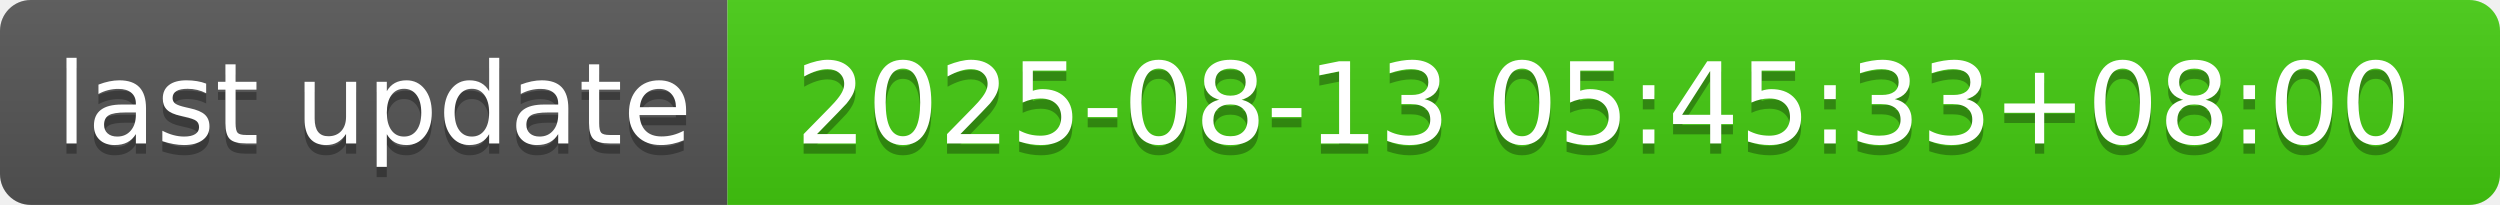
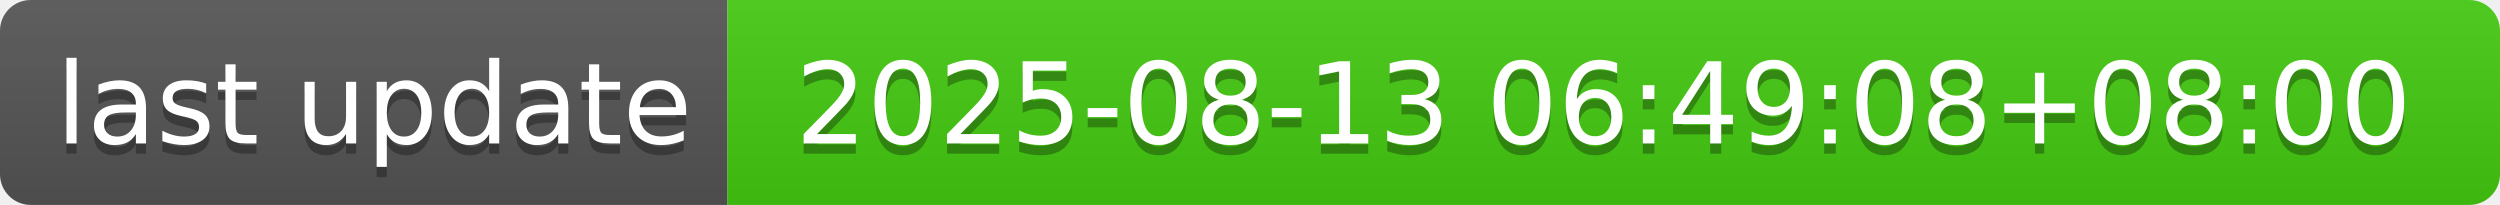
- <svg xmlns="http://www.w3.org/2000/svg" width="244" height="20" role="img" aria-label="last update: 2025-08-13 05:45:33+08:00">
+ <svg xmlns="http://www.w3.org/2000/svg" width="244" height="20" role="img" aria-label="last update: 2025-08-13 06:49:08+08:00">
  <linearGradient id="s" x2="0" y2="100%">
    <stop offset="0" stop-color="#bbb" stop-opacity=".1" />
    <stop offset="1" stop-opacity=".1" />
  </linearGradient>
  <clipPath id="r">
    <rect width="244" height="20" rx="3" fill="#fff" />
  </clipPath>
  <g clip-path="url(#r)">
    <rect width="71" height="20" fill="#555" />
    <rect x="71" width="173" height="20" fill="#4c1" />
    <rect width="244" height="20" fill="url(#s)" />
  </g>
  <g fill="#fff" text-anchor="middle" font-family="Verdana,Geneva,DejaVu Sans,sans-serif" text-rendering="geometricPrecision" font-size="110">
    <text aria-hidden="true" x="365" y="150" fill="#010101" fill-opacity=".3" transform="scale(.1)" textLength="610">last update</text>
    <text x="365" y="140" transform="scale(.1)" fill="#fff" textLength="610">last update</text>
-     <text aria-hidden="true" x="1565" y="150" fill="#010101" fill-opacity=".3" transform="scale(.1)" textLength="1630">2025-08-13 05:45:33+08:00</text>
-     <text x="1565" y="140" transform="scale(.1)" fill="#fff" textLength="1630">2025-08-13 05:45:33+08:00</text>
+     <text aria-hidden="true" x="1565" y="150" fill="#010101" fill-opacity=".3" transform="scale(.1)" textLength="1630">2025-08-13 06:49:08+08:00</text>
+     <text x="1565" y="140" transform="scale(.1)" fill="#fff" textLength="1630">2025-08-13 06:49:08+08:00</text>
  </g>
</svg>
